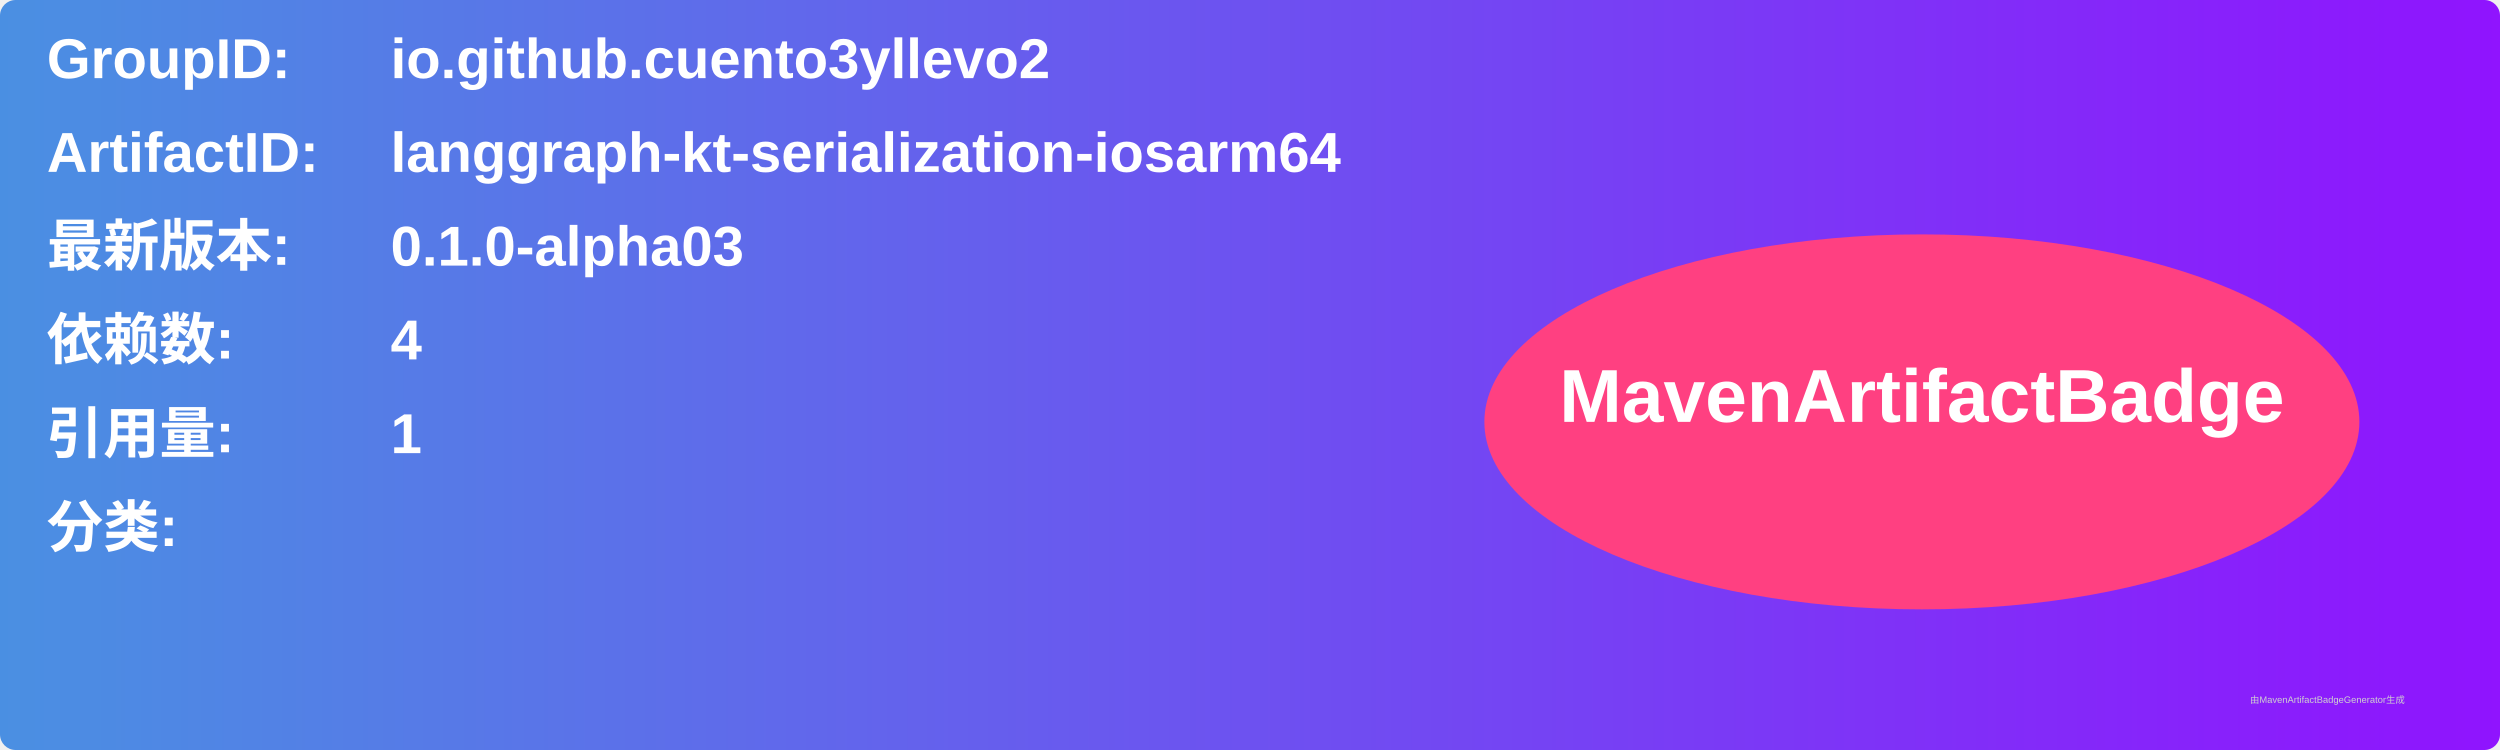
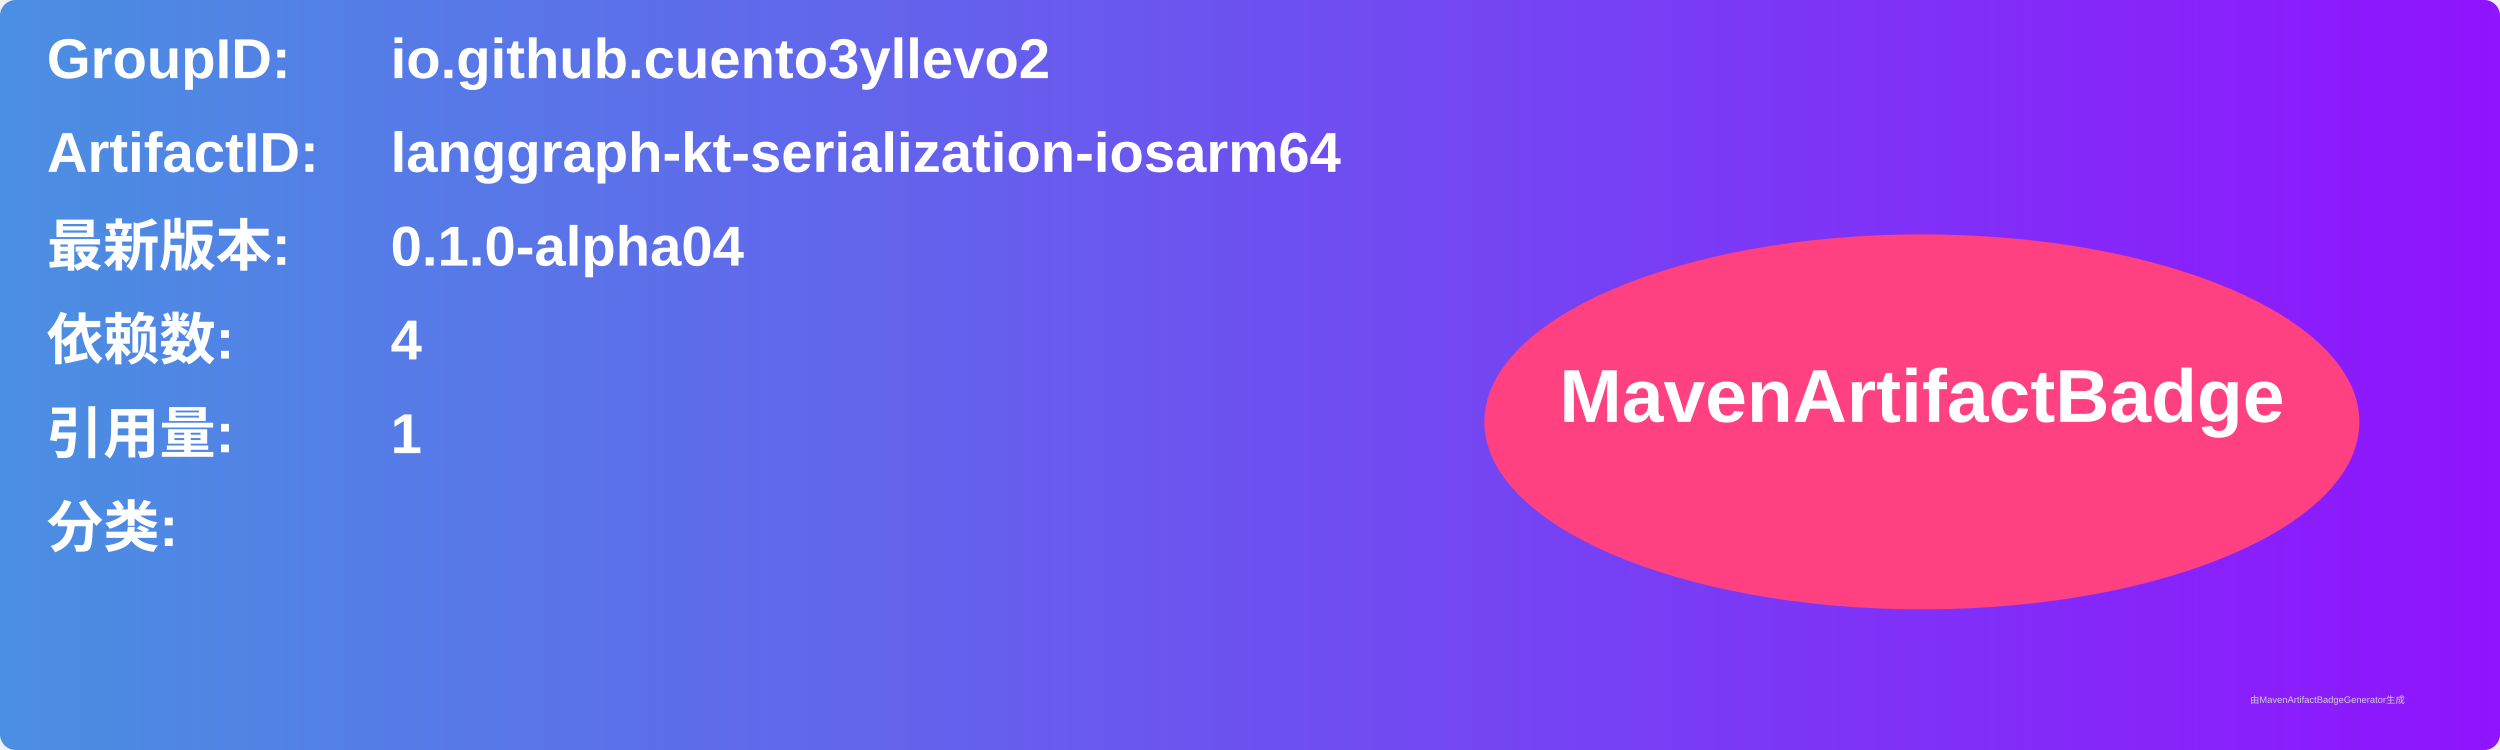
<svg xmlns="http://www.w3.org/2000/svg" width="800" height="240" viewBox="0 0 800 240">
  <linearGradient id="grad" x1="0%" y1="0%" x2="100%" y2="0%">
    <stop offset="0%" stop-color="#4a90e2" />
    <stop offset="100%" stop-color="#9013fe" />
  </linearGradient>
  <rect width="100%" height="100%" rx="5" ry="5" fill="url(#grad)" />
  <g transform="translate(15, 15)">
    <text x="0" y="10" font-family="Arial" font-size="18" fill="white" font-weight="bold" width="260">GroupID:</text>
    <text x="110" y="10" font-family="Arial" font-size="18" fill="white" font-weight="bold" width="460">io.github.cuento3yllevo2</text>
    <text x="0" y="40" font-family="Arial" font-size="18" fill="white" font-weight="bold" width="260">ArtifactID:</text>
    <text x="110" y="40" font-family="Arial" font-size="18" fill="white" font-weight="bold" width="460">langgraph-kt-serialization-iosarm64</text>
    <text x="0" y="70" font-family="Arial" font-size="18" fill="white" font-weight="bold">最新版本:</text>
    <text x="110" y="70" font-family="Arial" font-size="18" fill="white" font-weight="bold">
-       <tspan font-weight="bold">0.1.0-alpha03</tspan>
+       <tspan font-weight="bold">0.1.0-alpha04</tspan>
    </text>
    <text x="0" y="100" font-family="Arial" font-size="18" fill="white" font-weight="bold">依赖数: </text>
    <text x="110" y="100" font-family="Arial" font-size="18" fill="white">
      <tspan font-weight="bold">4</tspan>
    </text>
    <text x="0" y="130" font-family="Arial" font-size="18" fill="white" font-weight="bold">引用量: </text>
    <text x="110" y="130" font-family="Arial" font-size="18" fill="white">
      <tspan font-weight="bold">1</tspan>
    </text>
    <text x="0" y="160" font-family="Arial" font-size="18" fill="white" font-weight="bold">分类:</text>
    <text x="10" y="190" font-family="Arial" font-size="10" fill="white">
      <tspan font-weight="bold" />
    </text>
    <ellipse cx="600" cy="120" rx="140" ry="60" fill="#ff4081" />
    <text x="600" y="120" text-anchor="middle" font-family="Arial" font-size="24" fill="white" font-weight="bold">MavenArtifactBadge</text>
  </g>
  <text x="720" y="225" font-family="Arial" font-size="3" fill="#d0d0d0">由MavenArtifactBadgeGenerator生成</text>
</svg>
